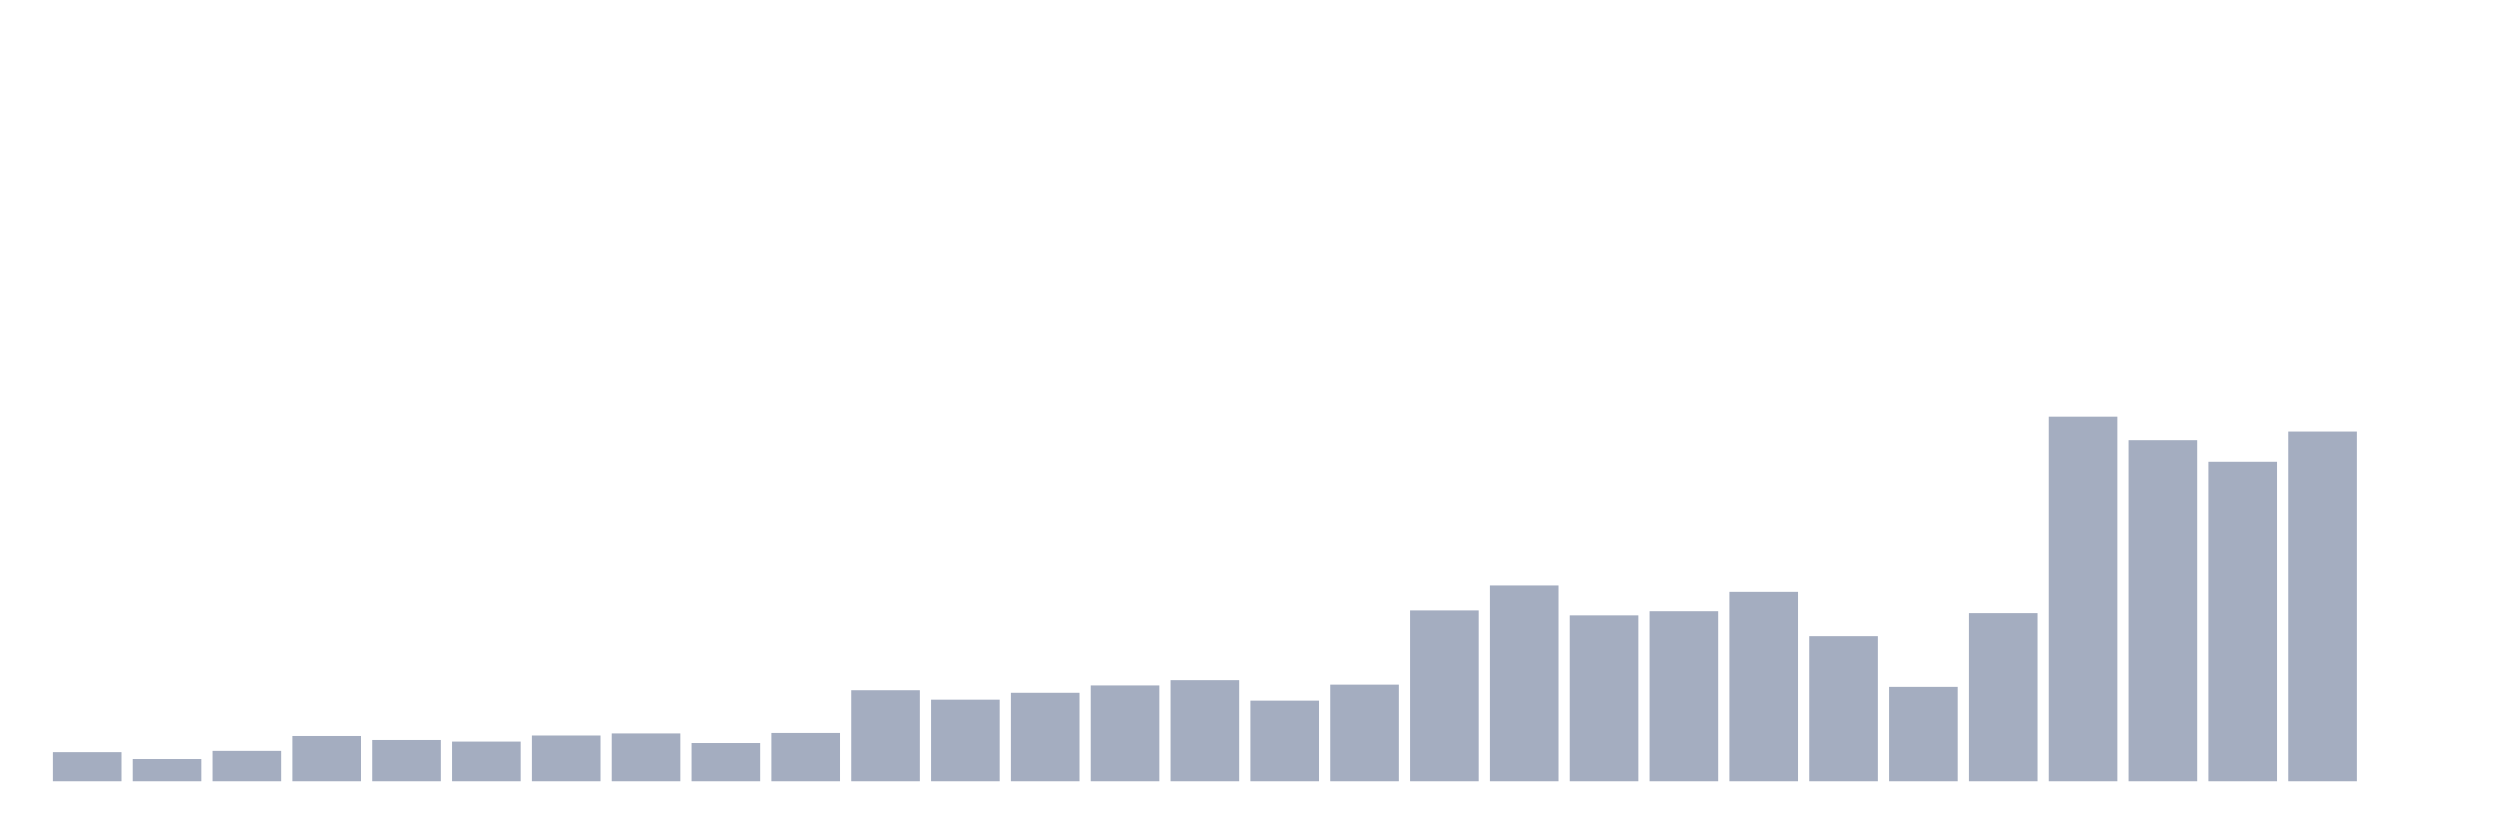
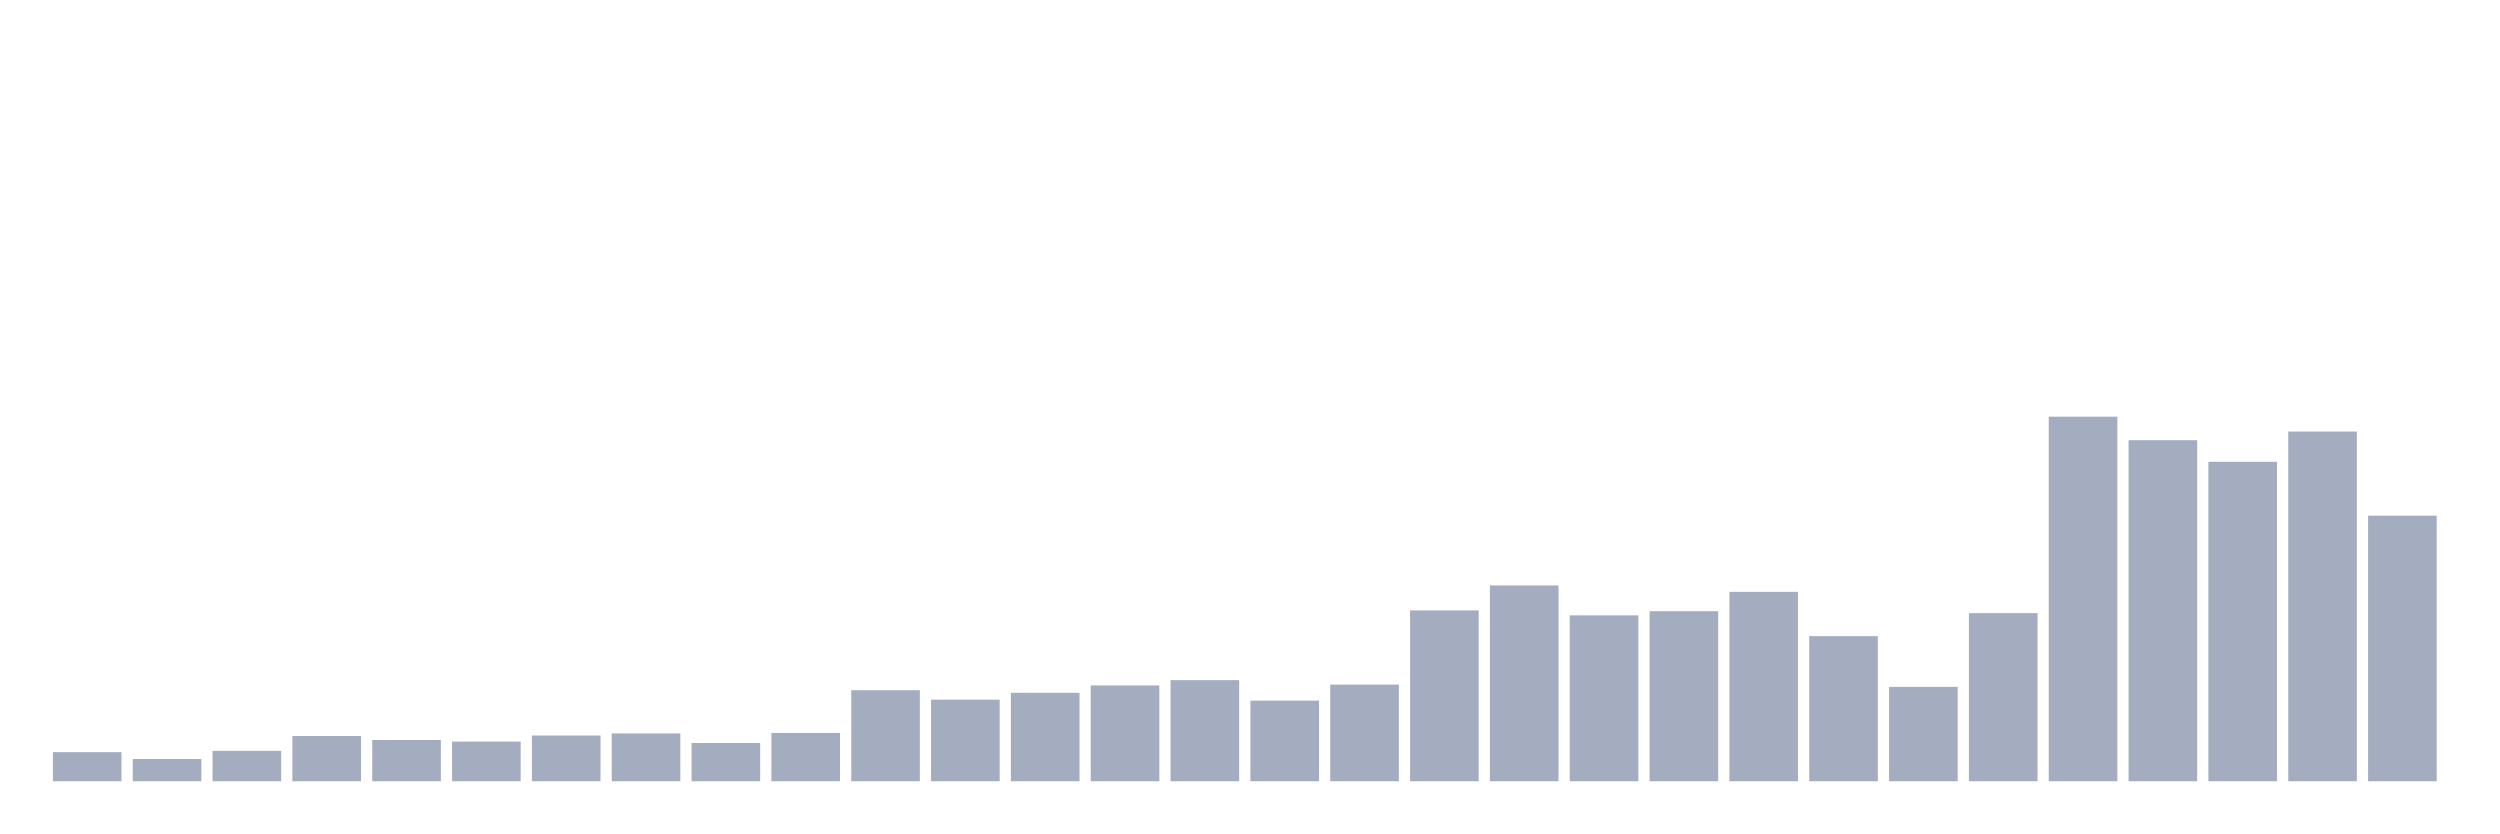
<svg xmlns="http://www.w3.org/2000/svg" viewBox="0 0 480 160">
  <g transform="translate(10,10)">
    <rect class="bar" x="0.153" width="13.175" y="134.41" height="5.59" fill="rgb(164,173,192)" />
    <rect class="bar" x="15.482" width="13.175" y="135.731" height="4.269" fill="rgb(164,173,192)" />
    <rect class="bar" x="30.81" width="13.175" y="134.164" height="5.836" fill="rgb(164,173,192)" />
    <rect class="bar" x="46.138" width="13.175" y="131.308" height="8.692" fill="rgb(164,173,192)" />
    <rect class="bar" x="61.466" width="13.175" y="132.075" height="7.925" fill="rgb(164,173,192)" />
    <rect class="bar" x="76.794" width="13.175" y="132.383" height="7.617" fill="rgb(164,173,192)" />
    <rect class="bar" x="92.123" width="13.175" y="131.215" height="8.785" fill="rgb(164,173,192)" />
    <rect class="bar" x="107.451" width="13.175" y="130.816" height="9.184" fill="rgb(164,173,192)" />
    <rect class="bar" x="122.779" width="13.175" y="132.659" height="7.341" fill="rgb(164,173,192)" />
    <rect class="bar" x="138.107" width="13.175" y="130.724" height="9.276" fill="rgb(164,173,192)" />
    <rect class="bar" x="153.436" width="13.175" y="122.523" height="17.477" fill="rgb(164,173,192)" />
    <rect class="bar" x="168.764" width="13.175" y="124.335" height="15.665" fill="rgb(164,173,192)" />
    <rect class="bar" x="184.092" width="13.175" y="123.014" height="16.986" fill="rgb(164,173,192)" />
    <rect class="bar" x="199.42" width="13.175" y="121.602" height="18.398" fill="rgb(164,173,192)" />
    <rect class="bar" x="214.748" width="13.175" y="120.588" height="19.412" fill="rgb(164,173,192)" />
    <rect class="bar" x="230.077" width="13.175" y="124.52" height="15.48" fill="rgb(164,173,192)" />
    <rect class="bar" x="245.405" width="13.175" y="121.448" height="18.552" fill="rgb(164,173,192)" />
    <rect class="bar" x="260.733" width="13.175" y="107.196" height="32.804" fill="rgb(164,173,192)" />
    <rect class="bar" x="276.061" width="13.175" y="102.405" height="37.595" fill="rgb(164,173,192)" />
    <rect class="bar" x="291.39" width="13.175" y="108.148" height="31.852" fill="rgb(164,173,192)" />
    <rect class="bar" x="306.718" width="13.175" y="107.35" height="32.65" fill="rgb(164,173,192)" />
    <rect class="bar" x="322.046" width="13.175" y="103.633" height="36.367" fill="rgb(164,173,192)" />
    <rect class="bar" x="337.374" width="13.175" y="112.141" height="27.859" fill="rgb(164,173,192)" />
    <rect class="bar" x="352.702" width="13.175" y="121.878" height="18.122" fill="rgb(164,173,192)" />
    <rect class="bar" x="368.031" width="13.175" y="107.718" height="32.282" fill="rgb(164,173,192)" />
    <rect class="bar" x="383.359" width="13.175" y="70" height="70" fill="rgb(164,173,192)" />
    <rect class="bar" x="398.687" width="13.175" y="74.515" height="65.485" fill="rgb(164,173,192)" />
    <rect class="bar" x="414.015" width="13.175" y="78.662" height="61.338" fill="rgb(164,173,192)" />
    <rect class="bar" x="429.344" width="13.175" y="72.857" height="67.143" fill="rgb(164,173,192)" />
-     <rect class="bar" x="444.672" width="13.175" y="140" height="0" fill="rgb(164,173,192)" />
+     <rect class="bar" x="444.672" width="13.175" y="89.013" height="50.987" fill="rgb(164,173,192)" />
  </g>
</svg>
